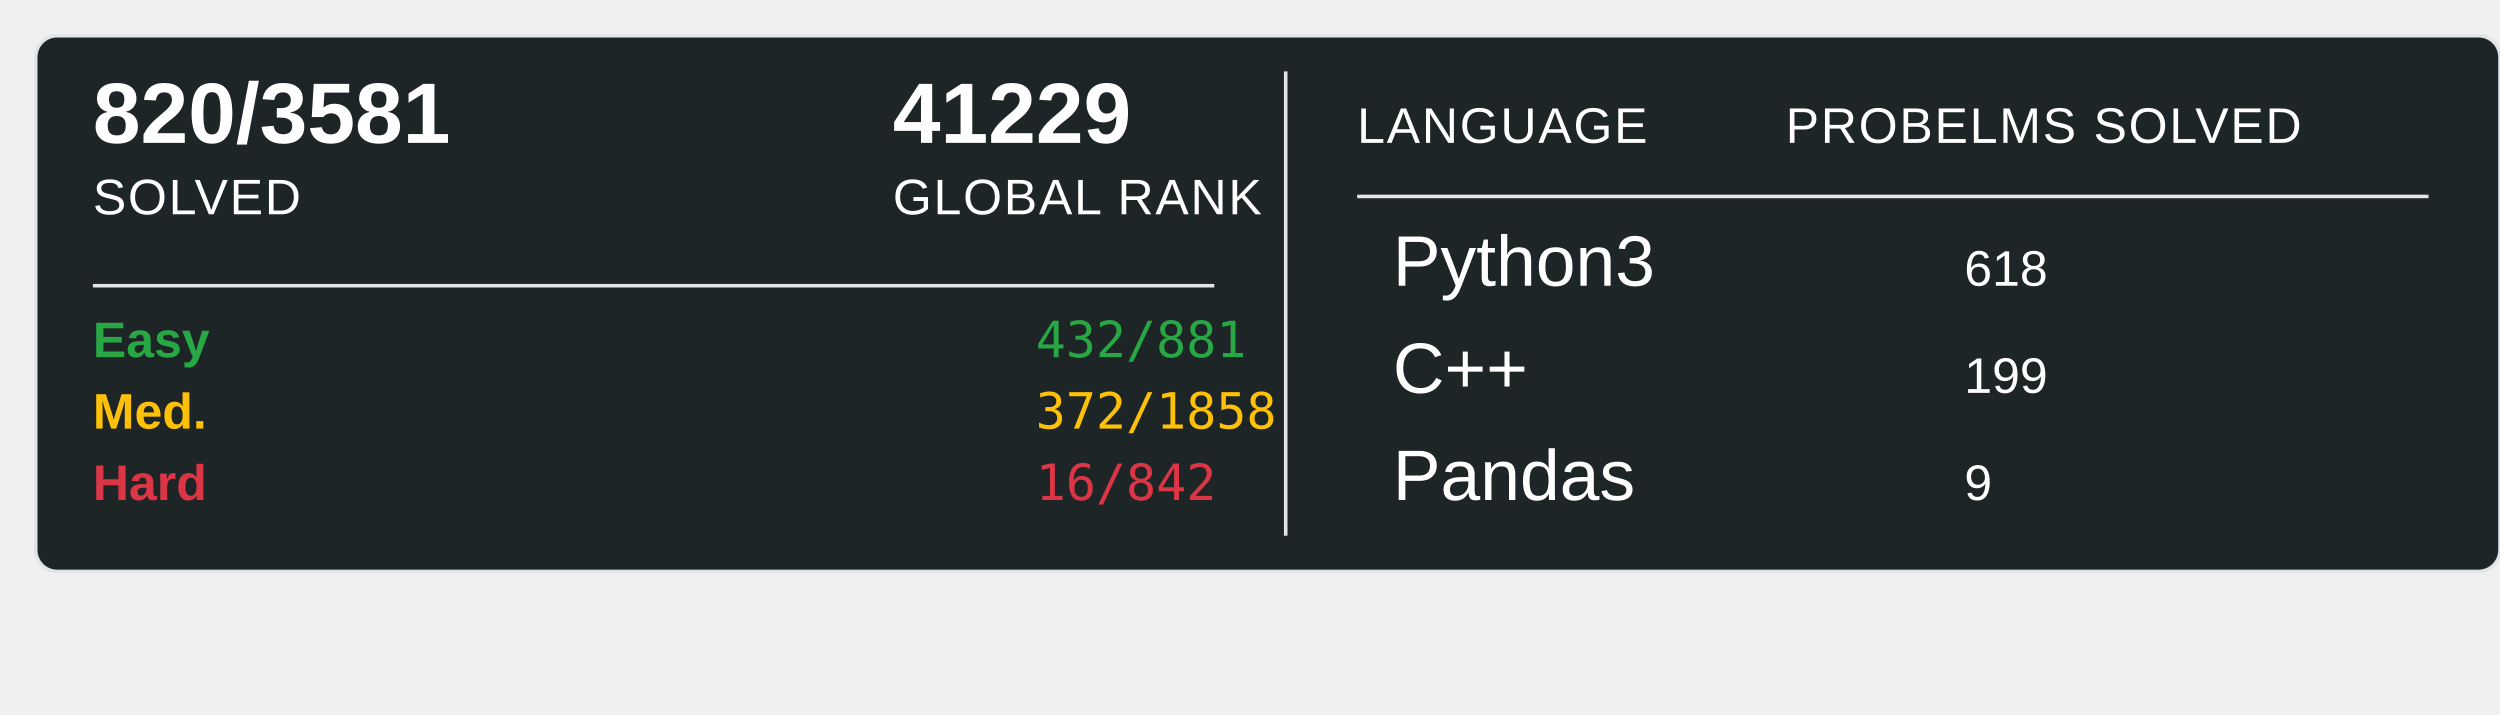
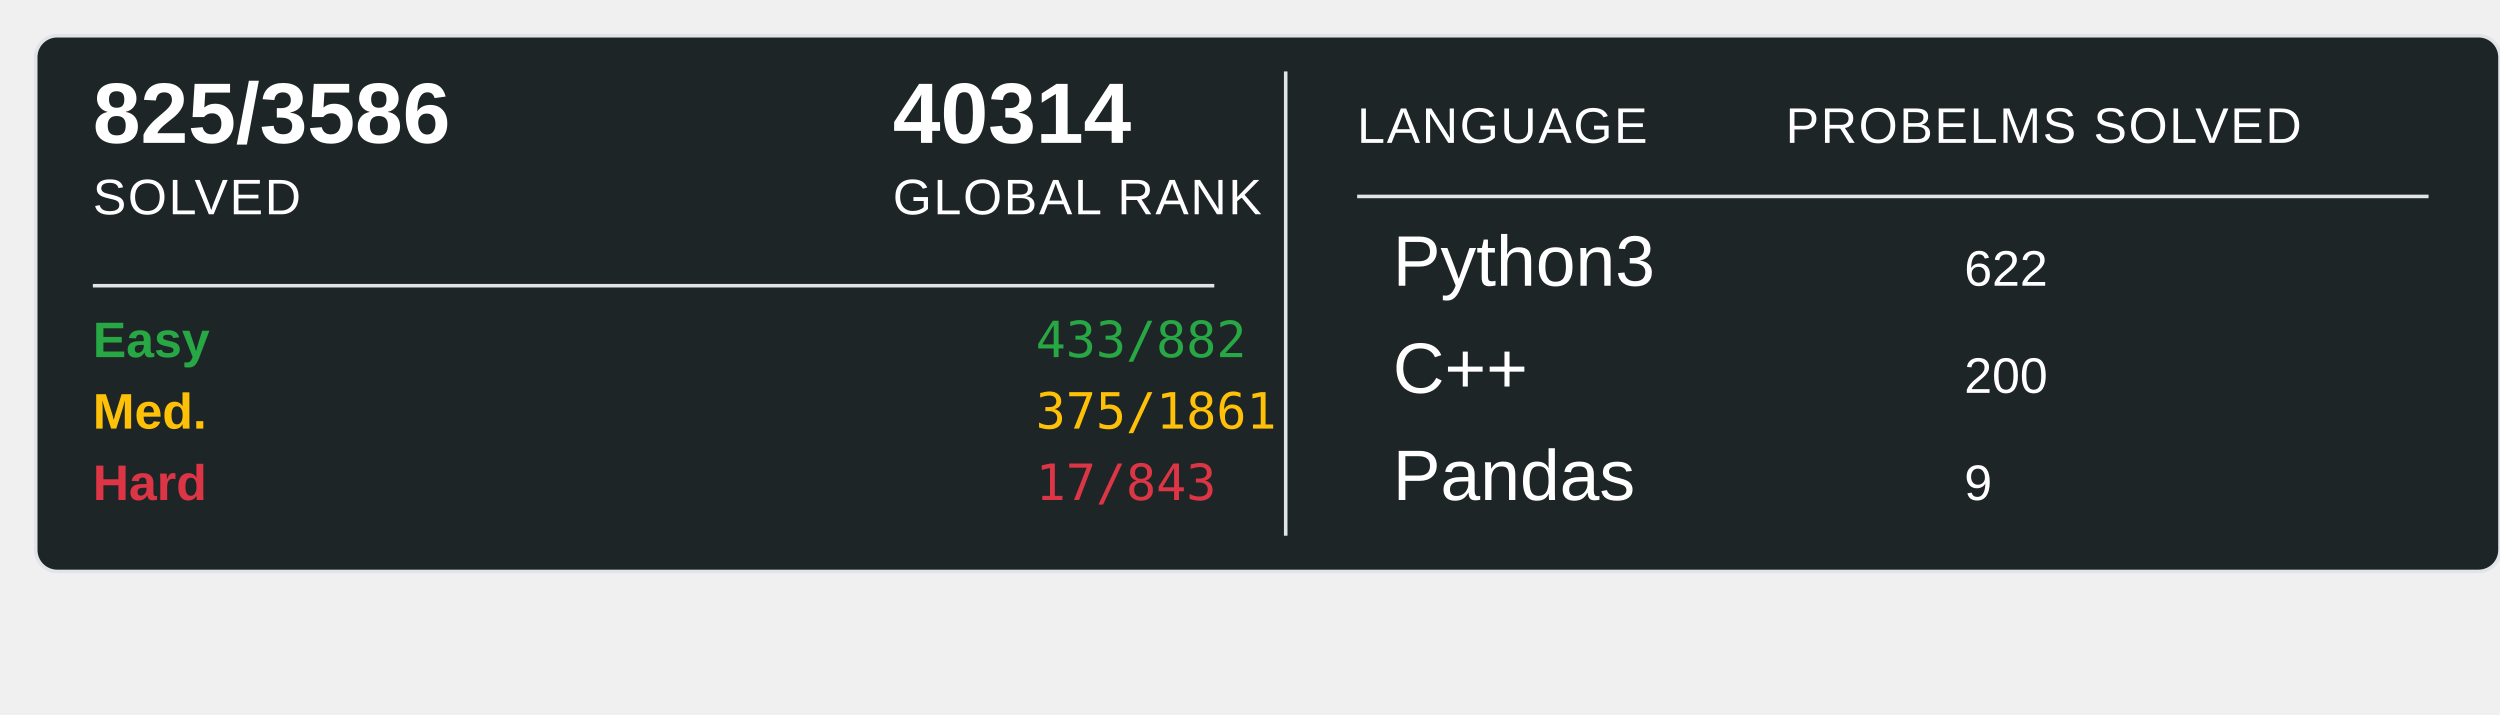
<svg xmlns="http://www.w3.org/2000/svg" width="700" height="200">
  <rect x="10" y="10" width="690" height="150" rx="6" ry="6" fill="#1E2526" stroke="#e1e4e8" stroke-width="1" />
-   <text x="26" y="40" font-family="Arial, sans-serif" font-size="24" font-weight="600" fill="#ffffff">820/3581</text>
+   <text x="26" y="40" font-family="Arial, sans-serif" font-size="24" font-weight="600" fill="#ffffff">825/3586</text>
  <text x="26" y="60" font-family="Arial, sans-serif" font-size="14" fill="#ffffff" text-transform="uppercase" letter-spacing="0.5">SOLVED</text>
-   <text x="250" y="40" font-family="Arial, sans-serif" font-size="24" font-weight="600" fill="#ffffff">41229</text>
+   <text x="250" y="40" font-family="Arial, sans-serif" font-size="24" font-weight="600" fill="#ffffff">40314</text>
  <text x="250" y="60" font-family="Arial, sans-serif" font-size="14" fill="#ffffff" text-transform="uppercase" letter-spacing="0.5">GLOBAL RANK</text>
  <line x1="26" y1="80" x2="340" y2="80" stroke="#e1e4e8" stroke-width="1" />
  <text x="26" y="100" font-family="Arial, sans-serif" font-size="14" font-weight="600" fill="#28a745">Easy</text>
-   <text x="290" y="100" font-family="monospace" font-size="14" fill="#28a745">432/881</text>
+   <text x="290" y="100" font-family="monospace" font-size="14" fill="#28a745">433/882</text>
  <text x="26" y="120" font-family="Arial, sans-serif" font-size="14" font-weight="600" fill="#ffc107">Med.</text>
-   <text x="290" y="120" font-family="monospace" font-size="14" fill="#ffc107">372/1858</text>
+   <text x="290" y="120" font-family="monospace" font-size="14" fill="#ffc107">375/1861</text>
  <text x="26" y="140" font-family="Arial, sans-serif" font-size="14" font-weight="600" fill="#dc3545">Hard</text>
-   <text x="290" y="140" font-family="monospace" font-size="14" fill="#dc3545">16/842</text>
+   <text x="290" y="140" font-family="monospace" font-size="14" fill="#dc3545">17/843</text>
  <line x1="360" y1="20" x2="360" y2="150" stroke="#e1e4e8" stroke-width="1" />
  <text x="380" y="40" font-family="Arial, sans-serif" font-size="14" fill="#ffffff" text-transform="uppercase" letter-spacing="0.5">LANGUAGE</text>
  <line x1="380" y1="55" x2="680" y2="55" stroke="#e1e4e8" stroke-width="1" />
  <text x="500" y="40" font-family="Arial, sans-serif" font-size="14" fill="#ffffff" text-transform="uppercase" letter-spacing="0.5">PROBELMS SOLVED</text>
  <text x="390" y="80" font-family="Arial, sans-serif" font-size="20" fill="#ffffff">Python3</text>
-   <text x="550" y="80" font-family="Arial, sans-serif" font-size="14" fill="#ffffff">618</text>
+   <text x="550" y="80" font-family="Arial, sans-serif" font-size="14" fill="#ffffff">622</text>
  <text x="390" y="110" font-family="Arial, sans-serif" font-size="20" fill="#ffffff">C++</text>
-   <text x="550" y="110" font-family="Arial, sans-serif" font-size="14" fill="#ffffff">199</text>
+   <text x="550" y="110" font-family="Arial, sans-serif" font-size="14" fill="#ffffff">200</text>
  <text x="390" y="140" font-family="Arial, sans-serif" font-size="20" fill="#ffffff">Pandas</text>
  <text x="550" y="140" font-family="Arial, sans-serif" font-size="14" fill="#ffffff">9</text>
</svg>
